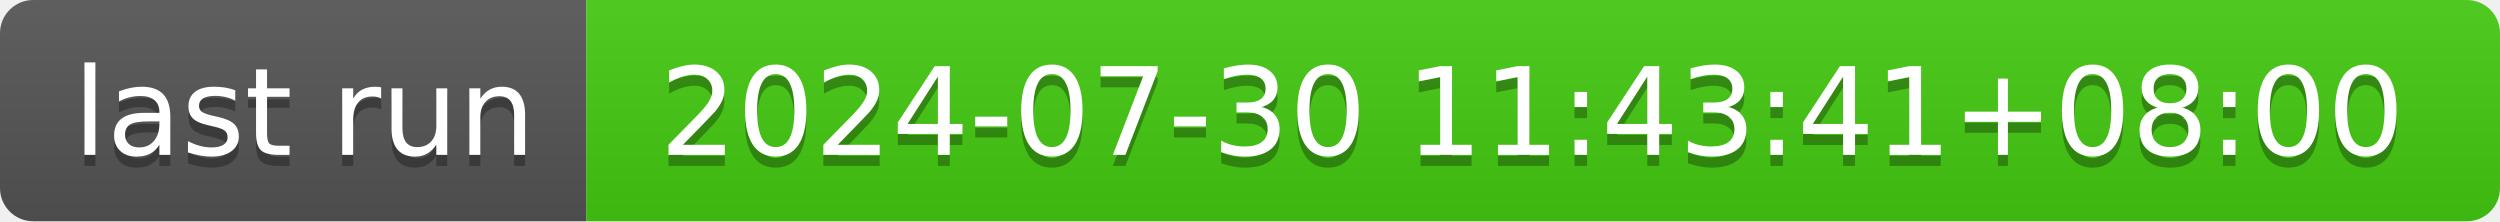
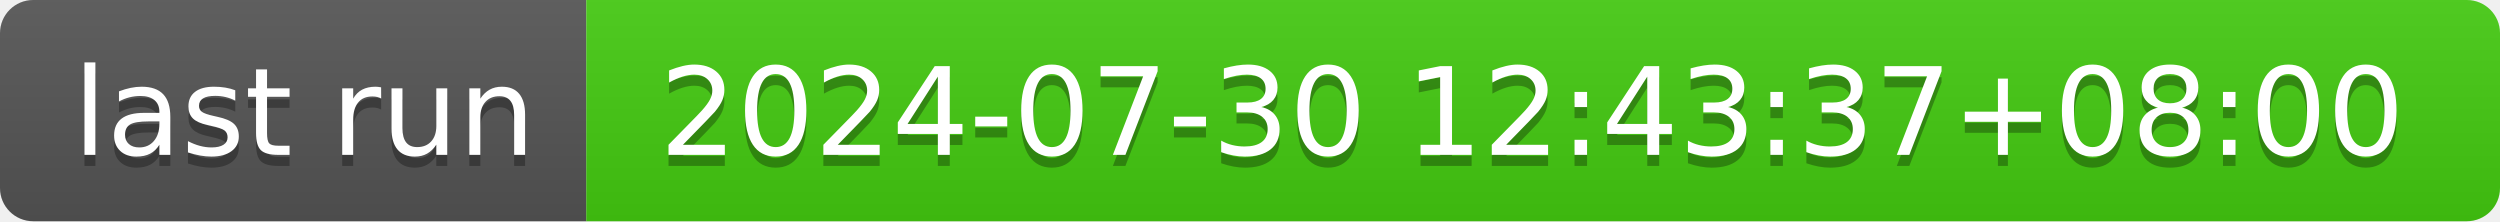
- <svg xmlns="http://www.w3.org/2000/svg" width="226" height="20" role="img" aria-label="last run: 2024-07-30 11:43:41+08:00">
+ <svg xmlns="http://www.w3.org/2000/svg" width="226" height="20" role="img" aria-label="last run: 2024-07-30 12:43:37+08:00">
  <linearGradient id="s" x2="0" y2="100%">
    <stop offset="0" stop-color="#bbb" stop-opacity=".1" />
    <stop offset="1" stop-opacity=".1" />
  </linearGradient>
  <clipPath id="r">
    <rect width="226" height="20" rx="3" fill="#fff" />
  </clipPath>
  <g clip-path="url(#r)">
    <rect width="53" height="20" fill="#555" />
    <rect x="53" width="173" height="20" fill="#4c1" />
    <rect width="226" height="20" fill="url(#s)" />
  </g>
  <g fill="#fff" text-anchor="middle" font-family="Verdana,Geneva,DejaVu Sans,sans-serif" text-rendering="geometricPrecision" font-size="110">
    <text aria-hidden="true" x="275" y="150" fill="#010101" fill-opacity=".3" transform="scale(.1)" textLength="430">last run</text>
    <text x="275" y="140" transform="scale(.1)" fill="#fff" textLength="430">last run</text>
-     <text aria-hidden="true" x="1385" y="150" fill="#010101" fill-opacity=".3" transform="scale(.1)" textLength="1630">2024-07-30 11:43:41+08:00</text>
-     <text x="1385" y="140" transform="scale(.1)" fill="#fff" textLength="1630">2024-07-30 11:43:41+08:00</text>
+     <text aria-hidden="true" x="1385" y="150" fill="#010101" fill-opacity=".3" transform="scale(.1)" textLength="1630">2024-07-30 12:43:37+08:00</text>
+     <text x="1385" y="140" transform="scale(.1)" fill="#fff" textLength="1630">2024-07-30 12:43:37+08:00</text>
  </g>
</svg>
